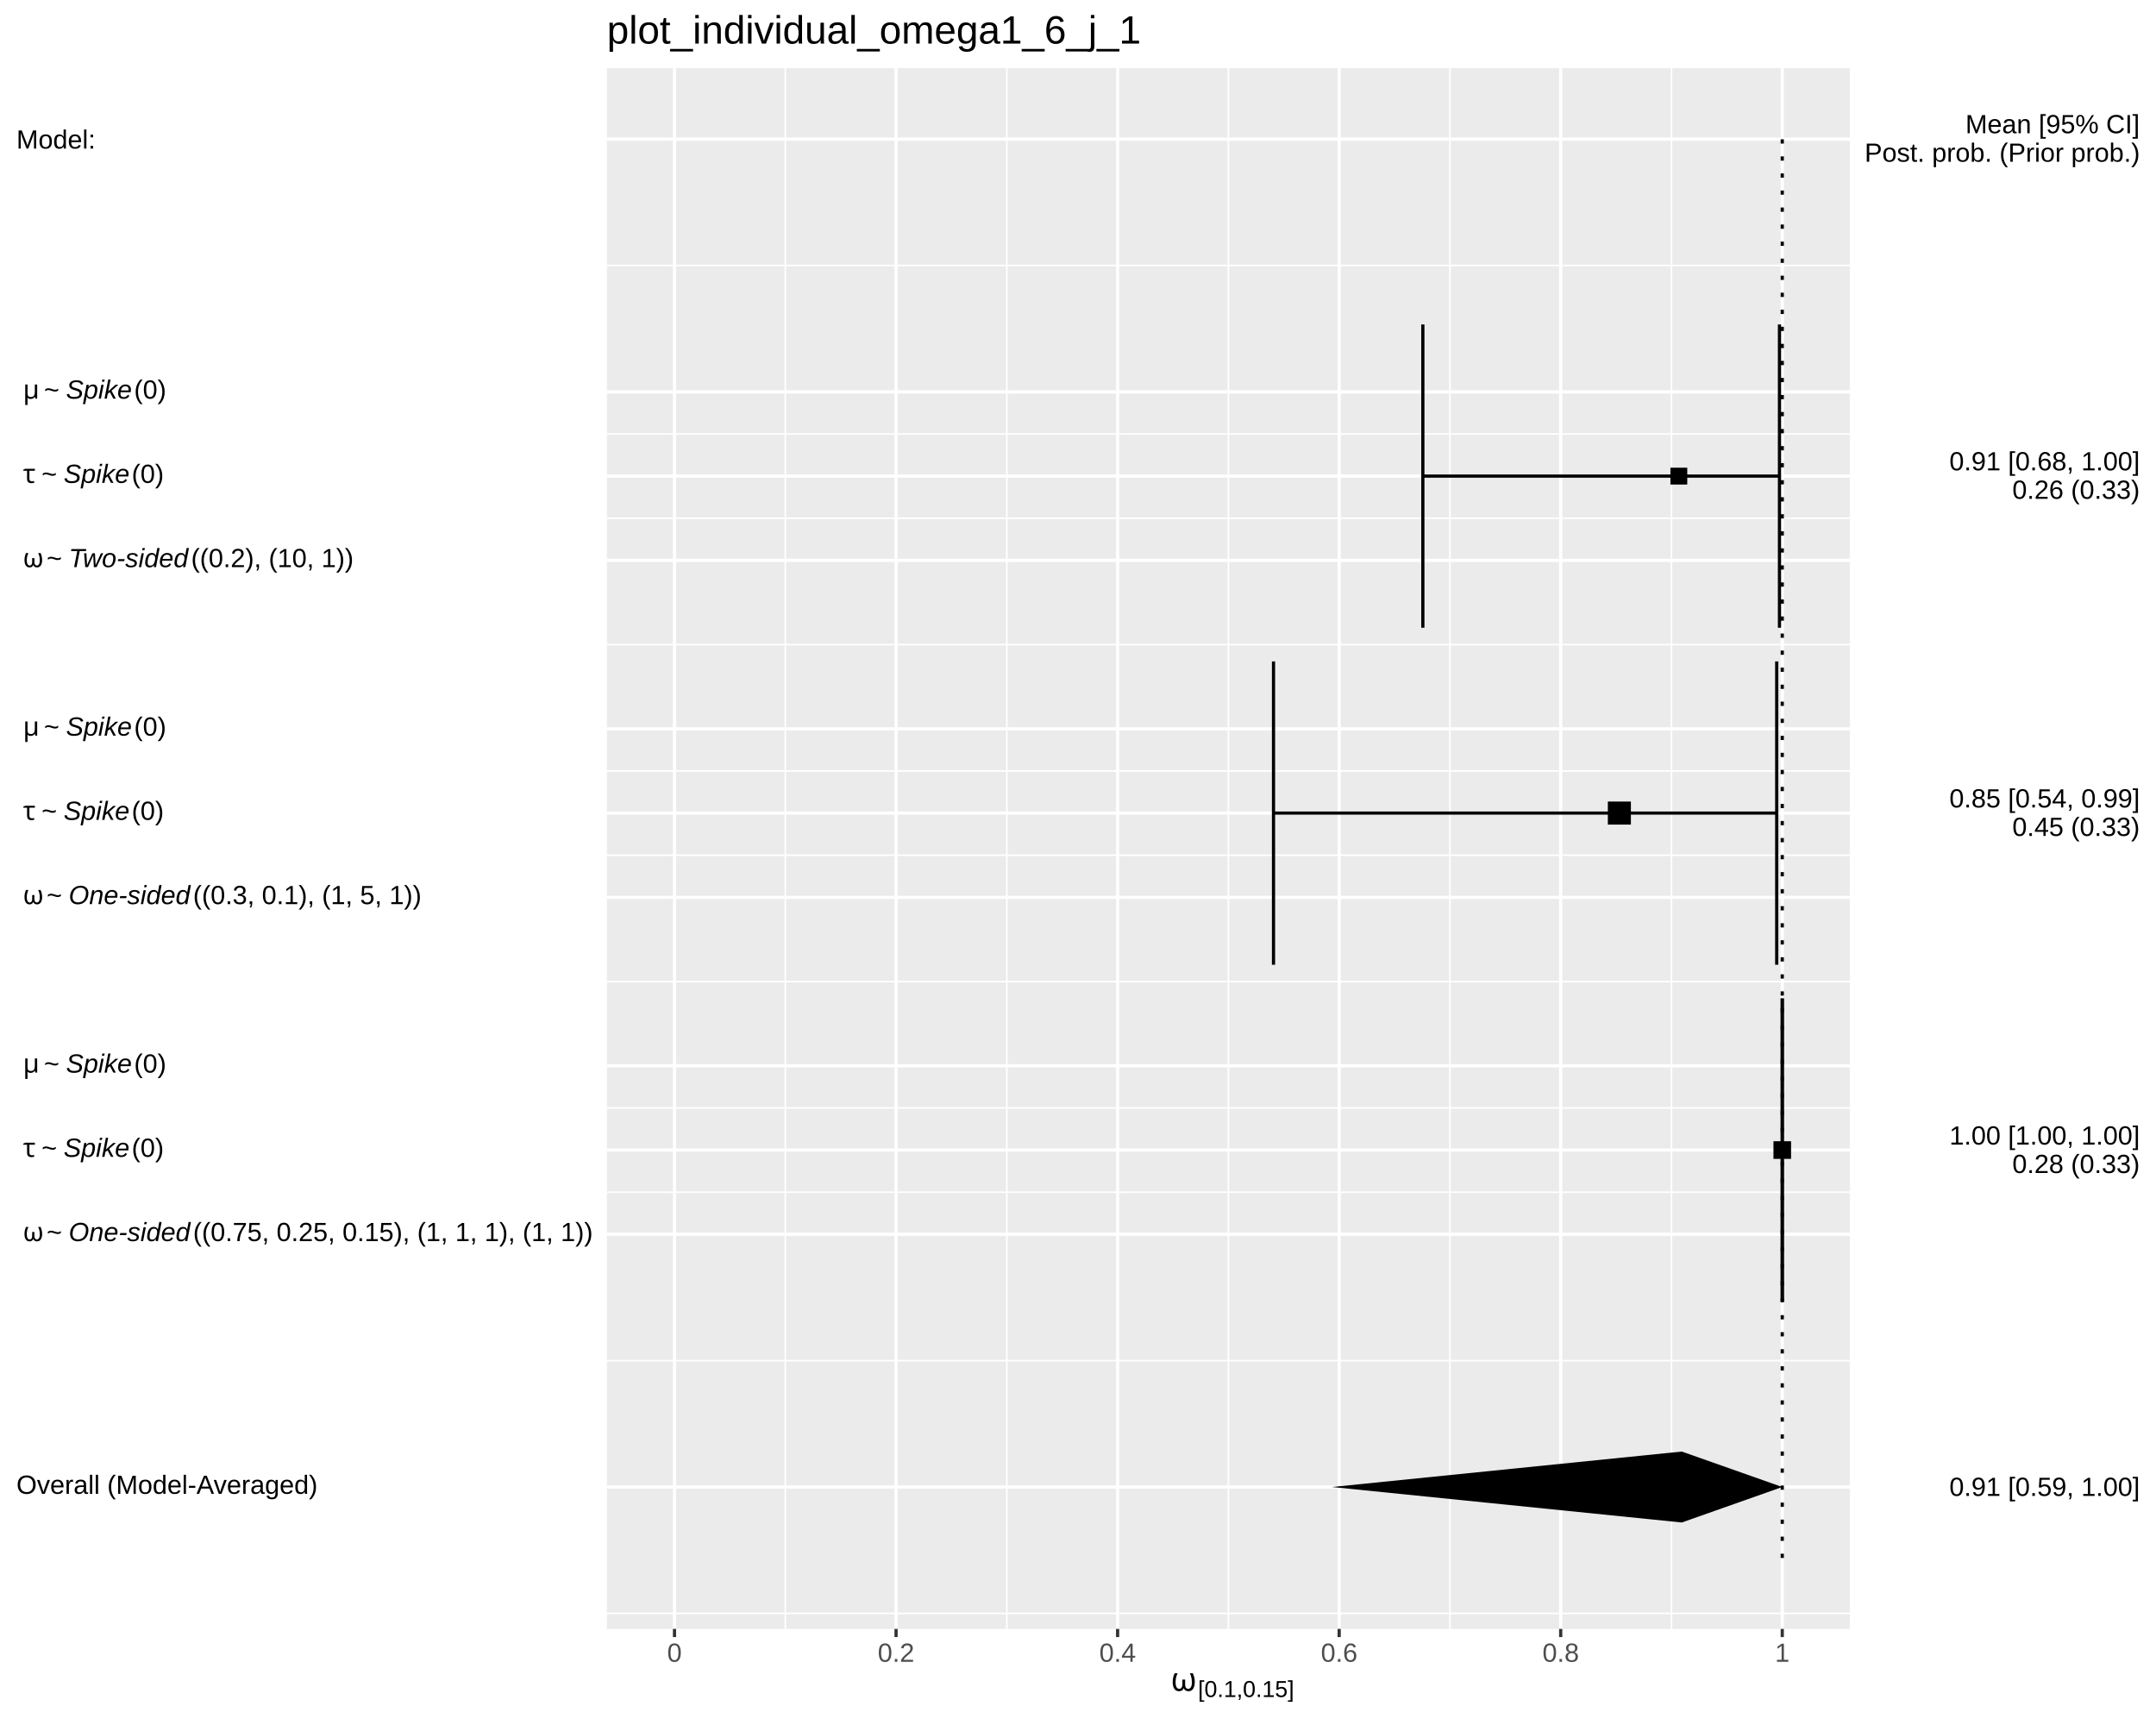
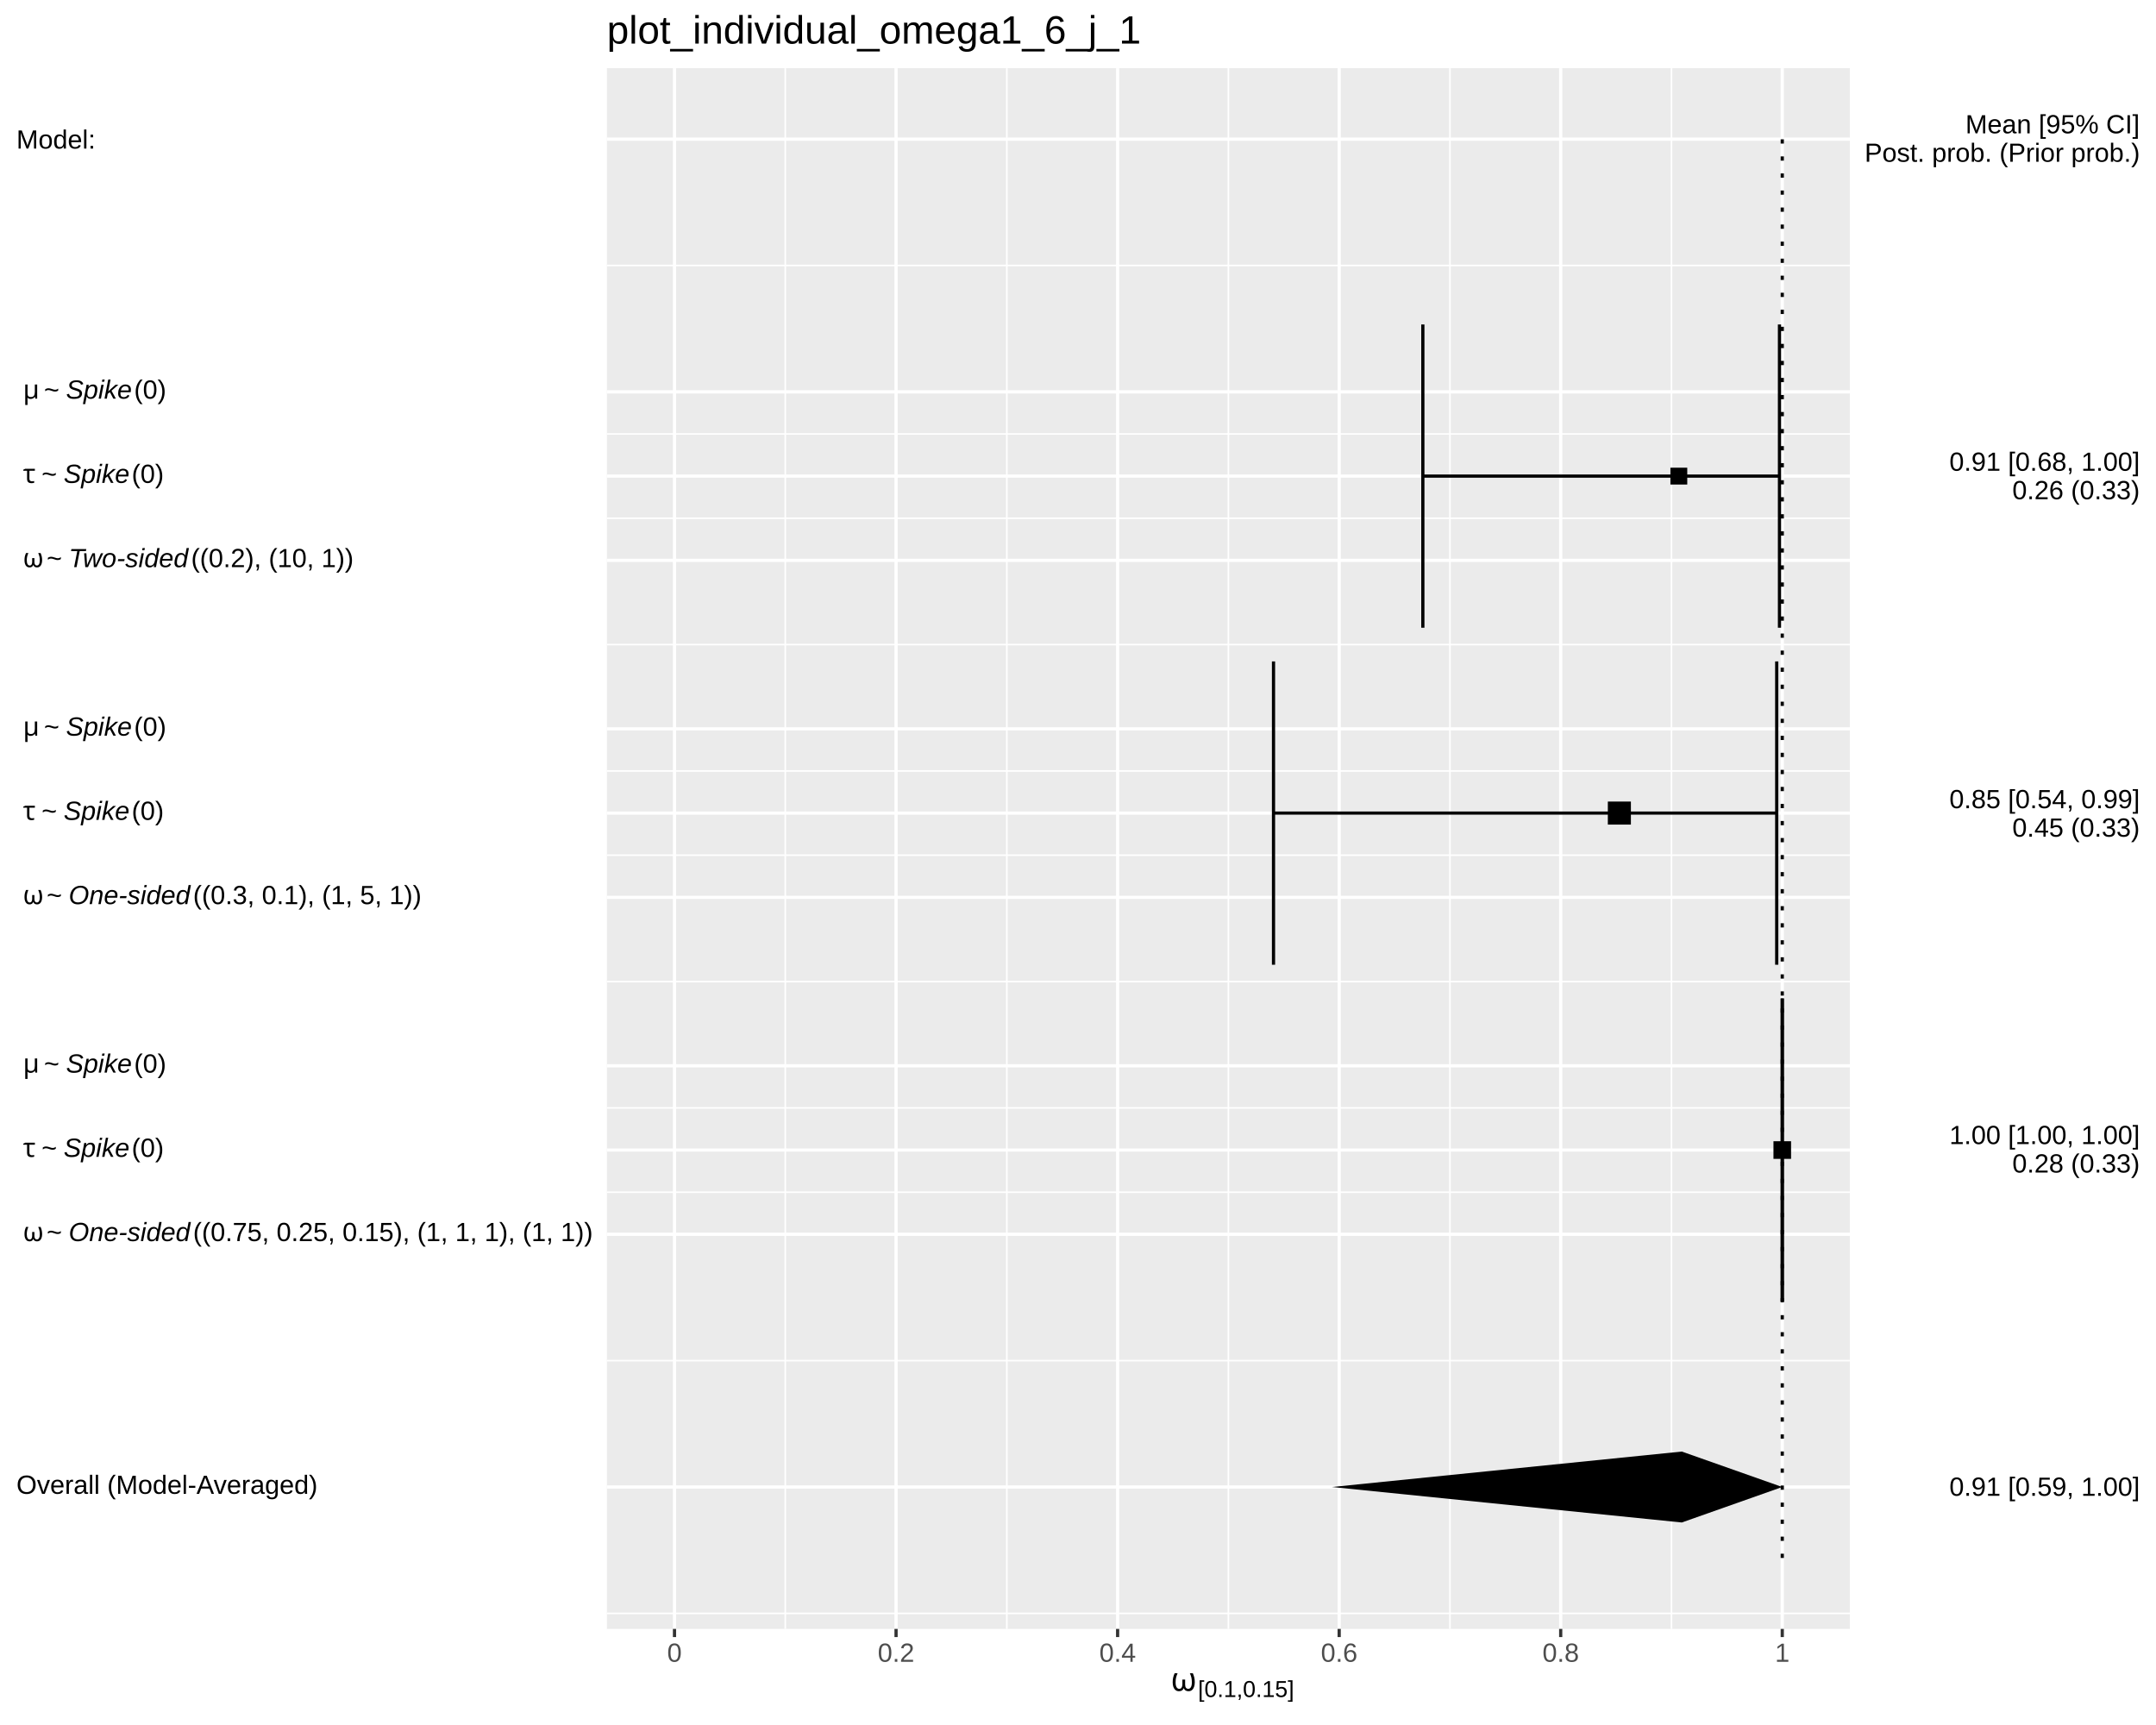
<svg xmlns="http://www.w3.org/2000/svg" viewBox="0 0 720.00 576.00">
  <defs>
    <style type="text/css">
    line, polyline, polygon, path, rect, circle {
      fill: none;
      stroke: #000000;
      stroke-linecap: round;
      stroke-linejoin: round;
      stroke-miterlimit: 10.00;
    }
  </style>
  </defs>
  <rect width="100%" height="100%" style="stroke: none; fill: #FFFFFF;" />
  <rect x="0.00" y="0.00" width="720.00" height="576.00" style="stroke-width: 1.07; stroke: #FFFFFF; fill: #FFFFFF;" />
  <defs>
    <clipPath id="cpMjAyLjY4fDYxNy43Nnw1NDMuOTF8MjIuNzc=">
      <rect x="202.68" y="22.77" width="415.08" height="521.14" />
    </clipPath>
  </defs>
  <rect x="202.68" y="22.77" width="415.08" height="521.14" style="stroke-width: 1.07; stroke: none; fill: #EBEBEB;" clip-path="url(#cpMjAyLjY4fDYxNy43Nnw1NDMuOTF8MjIuNzc=)" />
  <polyline points="202.68,538.73 617.76,538.73 " style="stroke-width: 0.53; stroke: #FFFFFF; stroke-linecap: butt;" clip-path="url(#cpMjAyLjY4fDYxNy43Nnw1NDMuOTF8MjIuNzc=)" />
  <polyline points="202.68,454.34 617.76,454.34 " style="stroke-width: 0.53; stroke: #FFFFFF; stroke-linecap: butt;" clip-path="url(#cpMjAyLjY4fDYxNy43Nnw1NDMuOTF8MjIuNzc=)" />
  <polyline points="202.68,398.08 617.76,398.08 " style="stroke-width: 0.53; stroke: #FFFFFF; stroke-linecap: butt;" clip-path="url(#cpMjAyLjY4fDYxNy43Nnw1NDMuOTF8MjIuNzc=)" />
  <polyline points="202.68,369.95 617.76,369.95 " style="stroke-width: 0.53; stroke: #FFFFFF; stroke-linecap: butt;" clip-path="url(#cpMjAyLjY4fDYxNy43Nnw1NDMuOTF8MjIuNzc=)" />
  <polyline points="202.68,327.76 617.76,327.76 " style="stroke-width: 0.53; stroke: #FFFFFF; stroke-linecap: butt;" clip-path="url(#cpMjAyLjY4fDYxNy43Nnw1NDMuOTF8MjIuNzc=)" />
  <polyline points="202.68,285.56 617.76,285.56 " style="stroke-width: 0.53; stroke: #FFFFFF; stroke-linecap: butt;" clip-path="url(#cpMjAyLjY4fDYxNy43Nnw1NDMuOTF8MjIuNzc=)" />
  <polyline points="202.68,257.43 617.76,257.43 " style="stroke-width: 0.53; stroke: #FFFFFF; stroke-linecap: butt;" clip-path="url(#cpMjAyLjY4fDYxNy43Nnw1NDMuOTF8MjIuNzc=)" />
  <polyline points="202.68,215.24 617.76,215.24 " style="stroke-width: 0.53; stroke: #FFFFFF; stroke-linecap: butt;" clip-path="url(#cpMjAyLjY4fDYxNy43Nnw1NDMuOTF8MjIuNzc=)" />
  <polyline points="202.68,173.04 617.76,173.04 " style="stroke-width: 0.53; stroke: #FFFFFF; stroke-linecap: butt;" clip-path="url(#cpMjAyLjY4fDYxNy43Nnw1NDMuOTF8MjIuNzc=)" />
  <polyline points="202.68,144.91 617.76,144.91 " style="stroke-width: 0.53; stroke: #FFFFFF; stroke-linecap: butt;" clip-path="url(#cpMjAyLjY4fDYxNy43Nnw1NDMuOTF8MjIuNzc=)" />
  <polyline points="202.68,88.65 617.76,88.65 " style="stroke-width: 0.53; stroke: #FFFFFF; stroke-linecap: butt;" clip-path="url(#cpMjAyLjY4fDYxNy43Nnw1NDMuOTF8MjIuNzc=)" />
  <polyline points="262.24,543.91 262.24,22.77 " style="stroke-width: 0.53; stroke: #FFFFFF; stroke-linecap: butt;" clip-path="url(#cpMjAyLjY4fDYxNy43Nnw1NDMuOTF8MjIuNzc=)" />
  <polyline points="336.23,543.91 336.23,22.77 " style="stroke-width: 0.53; stroke: #FFFFFF; stroke-linecap: butt;" clip-path="url(#cpMjAyLjY4fDYxNy43Nnw1NDMuOTF8MjIuNzc=)" />
  <polyline points="410.22,543.91 410.22,22.77 " style="stroke-width: 0.53; stroke: #FFFFFF; stroke-linecap: butt;" clip-path="url(#cpMjAyLjY4fDYxNy43Nnw1NDMuOTF8MjIuNzc=)" />
  <polyline points="484.21,543.91 484.21,22.77 " style="stroke-width: 0.53; stroke: #FFFFFF; stroke-linecap: butt;" clip-path="url(#cpMjAyLjY4fDYxNy43Nnw1NDMuOTF8MjIuNzc=)" />
  <polyline points="558.20,543.91 558.20,22.77 " style="stroke-width: 0.53; stroke: #FFFFFF; stroke-linecap: butt;" clip-path="url(#cpMjAyLjY4fDYxNy43Nnw1NDMuOTF8MjIuNzc=)" />
  <polyline points="202.68,496.53 617.76,496.53 " style="stroke-width: 1.07; stroke: #FFFFFF; stroke-linecap: butt;" clip-path="url(#cpMjAyLjY4fDYxNy43Nnw1NDMuOTF8MjIuNzc=)" />
  <polyline points="202.68,412.14 617.76,412.14 " style="stroke-width: 1.07; stroke: #FFFFFF; stroke-linecap: butt;" clip-path="url(#cpMjAyLjY4fDYxNy43Nnw1NDMuOTF8MjIuNzc=)" />
  <polyline points="202.68,384.01 617.76,384.01 " style="stroke-width: 1.07; stroke: #FFFFFF; stroke-linecap: butt;" clip-path="url(#cpMjAyLjY4fDYxNy43Nnw1NDMuOTF8MjIuNzc=)" />
  <polyline points="202.68,355.88 617.76,355.88 " style="stroke-width: 1.07; stroke: #FFFFFF; stroke-linecap: butt;" clip-path="url(#cpMjAyLjY4fDYxNy43Nnw1NDMuOTF8MjIuNzc=)" />
  <polyline points="202.68,299.63 617.76,299.63 " style="stroke-width: 1.07; stroke: #FFFFFF; stroke-linecap: butt;" clip-path="url(#cpMjAyLjY4fDYxNy43Nnw1NDMuOTF8MjIuNzc=)" />
  <polyline points="202.68,271.50 617.76,271.50 " style="stroke-width: 1.07; stroke: #FFFFFF; stroke-linecap: butt;" clip-path="url(#cpMjAyLjY4fDYxNy43Nnw1NDMuOTF8MjIuNzc=)" />
  <polyline points="202.68,243.37 617.76,243.37 " style="stroke-width: 1.07; stroke: #FFFFFF; stroke-linecap: butt;" clip-path="url(#cpMjAyLjY4fDYxNy43Nnw1NDMuOTF8MjIuNzc=)" />
  <polyline points="202.68,187.11 617.76,187.11 " style="stroke-width: 1.07; stroke: #FFFFFF; stroke-linecap: butt;" clip-path="url(#cpMjAyLjY4fDYxNy43Nnw1NDMuOTF8MjIuNzc=)" />
  <polyline points="202.68,158.98 617.76,158.98 " style="stroke-width: 1.07; stroke: #FFFFFF; stroke-linecap: butt;" clip-path="url(#cpMjAyLjY4fDYxNy43Nnw1NDMuOTF8MjIuNzc=)" />
  <polyline points="202.68,130.85 617.76,130.85 " style="stroke-width: 1.07; stroke: #FFFFFF; stroke-linecap: butt;" clip-path="url(#cpMjAyLjY4fDYxNy43Nnw1NDMuOTF8MjIuNzc=)" />
  <polyline points="202.68,46.46 617.76,46.46 " style="stroke-width: 1.07; stroke: #FFFFFF; stroke-linecap: butt;" clip-path="url(#cpMjAyLjY4fDYxNy43Nnw1NDMuOTF8MjIuNzc=)" />
  <polyline points="225.25,543.91 225.25,22.77 " style="stroke-width: 1.07; stroke: #FFFFFF; stroke-linecap: butt;" clip-path="url(#cpMjAyLjY4fDYxNy43Nnw1NDMuOTF8MjIuNzc=)" />
  <polyline points="299.24,543.91 299.24,22.77 " style="stroke-width: 1.07; stroke: #FFFFFF; stroke-linecap: butt;" clip-path="url(#cpMjAyLjY4fDYxNy43Nnw1NDMuOTF8MjIuNzc=)" />
  <polyline points="373.23,543.91 373.23,22.77 " style="stroke-width: 1.07; stroke: #FFFFFF; stroke-linecap: butt;" clip-path="url(#cpMjAyLjY4fDYxNy43Nnw1NDMuOTF8MjIuNzc=)" />
  <polyline points="447.22,543.91 447.22,22.77 " style="stroke-width: 1.07; stroke: #FFFFFF; stroke-linecap: butt;" clip-path="url(#cpMjAyLjY4fDYxNy43Nnw1NDMuOTF8MjIuNzc=)" />
  <polyline points="521.20,543.91 521.20,22.77 " style="stroke-width: 1.07; stroke: #FFFFFF; stroke-linecap: butt;" clip-path="url(#cpMjAyLjY4fDYxNy43Nnw1NDMuOTF8MjIuNzc=)" />
  <polyline points="595.19,543.91 595.19,22.77 " style="stroke-width: 1.07; stroke: #FFFFFF; stroke-linecap: butt;" clip-path="url(#cpMjAyLjY4fDYxNy43Nnw1NDMuOTF8MjIuNzc=)" />
  <polyline points="594.26,209.61 594.26,108.34 " style="stroke-width: 1.07; stroke-linecap: butt;" clip-path="url(#cpMjAyLjY4fDYxNy43Nnw1NDMuOTF8MjIuNzc=)" />
  <polyline points="594.26,158.98 475.16,158.98 " style="stroke-width: 1.07; stroke-linecap: butt;" clip-path="url(#cpMjAyLjY4fDYxNy43Nnw1NDMuOTF8MjIuNzc=)" />
  <polyline points="475.16,209.61 475.16,108.34 " style="stroke-width: 1.07; stroke-linecap: butt;" clip-path="url(#cpMjAyLjY4fDYxNy43Nnw1NDMuOTF8MjIuNzc=)" />
  <polyline points="593.34,322.13 593.34,220.86 " style="stroke-width: 1.07; stroke-linecap: butt;" clip-path="url(#cpMjAyLjY4fDYxNy43Nnw1NDMuOTF8MjIuNzc=)" />
  <polyline points="593.34,271.50 425.29,271.50 " style="stroke-width: 1.07; stroke-linecap: butt;" clip-path="url(#cpMjAyLjY4fDYxNy43Nnw1NDMuOTF8MjIuNzc=)" />
  <polyline points="425.29,322.13 425.29,220.86 " style="stroke-width: 1.07; stroke-linecap: butt;" clip-path="url(#cpMjAyLjY4fDYxNy43Nnw1NDMuOTF8MjIuNzc=)" />
  <polyline points="595.19,434.65 595.19,333.38 " style="stroke-width: 1.07; stroke-linecap: butt;" clip-path="url(#cpMjAyLjY4fDYxNy43Nnw1NDMuOTF8MjIuNzc=)" />
  <polyline points="595.19,384.01 595.19,384.01 " style="stroke-width: 1.07; stroke-linecap: butt;" clip-path="url(#cpMjAyLjY4fDYxNy43Nnw1NDMuOTF8MjIuNzc=)" />
  <polyline points="595.19,434.65 595.19,333.38 " style="stroke-width: 1.07; stroke-linecap: butt;" clip-path="url(#cpMjAyLjY4fDYxNy43Nnw1NDMuOTF8MjIuNzc=)" />
  <polygon points="557.84,161.79 563.46,161.79 563.46,156.17 557.84,156.17 " style="stroke-width: 0.71; stroke: none; fill: #000000;" clip-path="url(#cpMjAyLjY4fDYxNy43Nnw1NDMuOTF8MjIuNzc=)" />
  <polygon points="536.94,275.34 544.64,275.34 544.64,267.65 536.94,267.65 " style="stroke-width: 0.71; stroke: none; fill: #000000;" clip-path="url(#cpMjAyLjY4fDYxNy43Nnw1NDMuOTF8MjIuNzc=)" />
  <polygon points="592.25,386.96 598.13,386.96 598.13,381.07 592.25,381.07 " style="stroke-width: 0.71; stroke: none; fill: #000000;" clip-path="url(#cpMjAyLjY4fDYxNy43Nnw1NDMuOTF8MjIuNzc=)" />
  <polygon points="561.64,508.38 444.79,496.53 561.64,484.69 595.19,496.53 " style="stroke-width: 1.07; stroke: none; fill: #000000;" clip-path="url(#cpMjAyLjY4fDYxNy43Nnw1NDMuOTF8MjIuNzc=)" />
  <polyline points="595.19,520.22 595.19,46.46 " style="stroke-width: 1.07; stroke-dasharray: 1.42,4.27; stroke-linecap: butt;" clip-path="url(#cpMjAyLjY4fDYxNy43Nnw1NDMuOTF8MjIuNzc=)" />
  <defs>
    <clipPath id="cpMC4wMHw3MjAuMDB8NTc2LjAwfDAuMDA=">
      <rect x="0.00" y="0.00" width="720.00" height="576.00" />
    </clipPath>
  </defs>
  <g clip-path="url(#cpMC4wMHw3MjAuMDB8NTc2LjAwfDAuMDA=)">
    <text x="5.48" y="498.81" style="font-size: 8.80px; font-family: Liberation Sans;" textLength="100.52px" lengthAdjust="spacingAndGlyphs">Overall (Model-Averaged)</text>
  </g>
  <g clip-path="url(#cpMC4wMHw3MjAuMDB8NTc2LjAwfDAuMDA=)">
    <text x="5.48" y="414.42" style="font-size: 8.80px; font-family: Symbola;" textLength="2.20px" lengthAdjust="spacingAndGlyphs"> </text>
  </g>
  <g clip-path="url(#cpMC4wMHw3MjAuMDB8NTc2LjAwfDAuMDA=)">
    <text x="7.68" y="414.42" style="font-size: 8.80px; font-family: Symbola;" textLength="5.70px" lengthAdjust="spacingAndGlyphs">ω</text>
  </g>
  <g clip-path="url(#cpMC4wMHw3MjAuMDB8NTc2LjAwfDAuMDA=)">
    <text x="13.39" y="414.42" style="font-size: 8.80px; font-family: Symbola;" textLength="2.20px" lengthAdjust="spacingAndGlyphs"> </text>
  </g>
  <g clip-path="url(#cpMC4wMHw3MjAuMDB8NTc2LjAwfDAuMDA=)">
    <text x="15.59" y="414.42" style="font-size: 8.80px; font-family: Liberation Sans;" textLength="5.14px" lengthAdjust="spacingAndGlyphs">~</text>
  </g>
  <g clip-path="url(#cpMC4wMHw3MjAuMDB8NTc2LjAwfDAuMDA=)">
    <text x="20.73" y="414.42" style="font-size: 8.80px; font-family: Symbola;" textLength="2.20px" lengthAdjust="spacingAndGlyphs"> </text>
  </g>
  <g clip-path="url(#cpMC4wMHw3MjAuMDB8NTc2LjAwfDAuMDA=)">
    <text x="22.93" y="414.42" style="font-size: 8.80px; font-style: italic; font-family: Liberation Sans;" textLength="40.58px" lengthAdjust="spacingAndGlyphs">One-sided</text>
  </g>
  <g clip-path="url(#cpMC4wMHw3MjAuMDB8NTc2LjAwfDAuMDA=)">
    <text x="64.47" y="414.42" style="font-size: 8.80px; font-family: Liberation Sans;" textLength="133.28px" lengthAdjust="spacingAndGlyphs">((0.75, 0.25, 0.15), (1, 1, 1), (1, 1))</text>
  </g>
  <g clip-path="url(#cpMC4wMHw3MjAuMDB8NTc2LjAwfDAuMDA=)">
    <text x="5.48" y="386.29" style="font-size: 8.80px; font-family: Symbola;" textLength="2.20px" lengthAdjust="spacingAndGlyphs"> </text>
  </g>
  <g clip-path="url(#cpMC4wMHw3MjAuMDB8NTc2LjAwfDAuMDA=)">
    <text x="7.68" y="386.29" style="font-size: 8.80px; font-family: Symbola;" textLength="4.02px" lengthAdjust="spacingAndGlyphs">τ</text>
  </g>
  <g clip-path="url(#cpMC4wMHw3MjAuMDB8NTc2LjAwfDAuMDA=)">
    <text x="11.70" y="386.29" style="font-size: 8.80px; font-family: Symbola;" textLength="2.20px" lengthAdjust="spacingAndGlyphs"> </text>
  </g>
  <g clip-path="url(#cpMC4wMHw3MjAuMDB8NTc2LjAwfDAuMDA=)">
    <text x="13.90" y="386.29" style="font-size: 8.80px; font-family: Liberation Sans;" textLength="5.14px" lengthAdjust="spacingAndGlyphs">~</text>
  </g>
  <g clip-path="url(#cpMC4wMHw3MjAuMDB8NTc2LjAwfDAuMDA=)">
    <text x="19.04" y="386.29" style="font-size: 8.80px; font-family: Symbola;" textLength="2.20px" lengthAdjust="spacingAndGlyphs"> </text>
  </g>
  <g clip-path="url(#cpMC4wMHw3MjAuMDB8NTc2LjAwfDAuMDA=)">
    <text x="21.25" y="386.29" style="font-size: 8.80px; font-style: italic; font-family: Liberation Sans;" textLength="22.02px" lengthAdjust="spacingAndGlyphs">Spike</text>
  </g>
  <g clip-path="url(#cpMC4wMHw3MjAuMDB8NTc2LjAwfDAuMDA=)">
    <text x="43.97" y="386.29" style="font-size: 8.80px; font-family: Liberation Sans;" textLength="10.73px" lengthAdjust="spacingAndGlyphs">(0)</text>
  </g>
  <g clip-path="url(#cpMC4wMHw3MjAuMDB8NTc2LjAwfDAuMDA=)">
    <text x="5.48" y="358.16" style="font-size: 8.80px; font-family: Symbola;" textLength="2.20px" lengthAdjust="spacingAndGlyphs"> </text>
  </g>
  <g clip-path="url(#cpMC4wMHw3MjAuMDB8NTc2LjAwfDAuMDA=)">
    <text x="7.68" y="358.16" style="font-size: 8.80px; font-family: Symbola;" textLength="4.81px" lengthAdjust="spacingAndGlyphs">μ</text>
  </g>
  <g clip-path="url(#cpMC4wMHw3MjAuMDB8NTc2LjAwfDAuMDA=)">
    <text x="12.50" y="358.16" style="font-size: 8.80px; font-family: Symbola;" textLength="2.20px" lengthAdjust="spacingAndGlyphs"> </text>
  </g>
  <g clip-path="url(#cpMC4wMHw3MjAuMDB8NTc2LjAwfDAuMDA=)">
    <text x="14.70" y="358.16" style="font-size: 8.80px; font-family: Liberation Sans;" textLength="5.14px" lengthAdjust="spacingAndGlyphs">~</text>
  </g>
  <g clip-path="url(#cpMC4wMHw3MjAuMDB8NTc2LjAwfDAuMDA=)">
    <text x="19.84" y="358.16" style="font-size: 8.80px; font-family: Symbola;" textLength="2.20px" lengthAdjust="spacingAndGlyphs"> </text>
  </g>
  <g clip-path="url(#cpMC4wMHw3MjAuMDB8NTc2LjAwfDAuMDA=)">
    <text x="22.04" y="358.16" style="font-size: 8.80px; font-style: italic; font-family: Liberation Sans;" textLength="22.02px" lengthAdjust="spacingAndGlyphs">Spike</text>
  </g>
  <g clip-path="url(#cpMC4wMHw3MjAuMDB8NTc2LjAwfDAuMDA=)">
    <text x="44.77" y="358.16" style="font-size: 8.80px; font-family: Liberation Sans;" textLength="10.73px" lengthAdjust="spacingAndGlyphs">(0)</text>
  </g>
  <g clip-path="url(#cpMC4wMHw3MjAuMDB8NTc2LjAwfDAuMDA=)">
    <text x="5.48" y="301.90" style="font-size: 8.80px; font-family: Symbola;" textLength="2.20px" lengthAdjust="spacingAndGlyphs"> </text>
  </g>
  <g clip-path="url(#cpMC4wMHw3MjAuMDB8NTc2LjAwfDAuMDA=)">
    <text x="7.68" y="301.90" style="font-size: 8.80px; font-family: Symbola;" textLength="5.70px" lengthAdjust="spacingAndGlyphs">ω</text>
  </g>
  <g clip-path="url(#cpMC4wMHw3MjAuMDB8NTc2LjAwfDAuMDA=)">
    <text x="13.39" y="301.90" style="font-size: 8.80px; font-family: Symbola;" textLength="2.20px" lengthAdjust="spacingAndGlyphs"> </text>
  </g>
  <g clip-path="url(#cpMC4wMHw3MjAuMDB8NTc2LjAwfDAuMDA=)">
    <text x="15.59" y="301.90" style="font-size: 8.80px; font-family: Liberation Sans;" textLength="5.14px" lengthAdjust="spacingAndGlyphs">~</text>
  </g>
  <g clip-path="url(#cpMC4wMHw3MjAuMDB8NTc2LjAwfDAuMDA=)">
    <text x="20.73" y="301.90" style="font-size: 8.80px; font-family: Symbola;" textLength="2.20px" lengthAdjust="spacingAndGlyphs"> </text>
  </g>
  <g clip-path="url(#cpMC4wMHw3MjAuMDB8NTc2LjAwfDAuMDA=)">
    <text x="22.93" y="301.90" style="font-size: 8.80px; font-style: italic; font-family: Liberation Sans;" textLength="40.58px" lengthAdjust="spacingAndGlyphs">One-sided</text>
  </g>
  <g clip-path="url(#cpMC4wMHw3MjAuMDB8NTc2LjAwfDAuMDA=)">
    <text x="64.47" y="301.90" style="font-size: 8.80px; font-family: Liberation Sans;" textLength="76.14px" lengthAdjust="spacingAndGlyphs">((0.3, 0.1), (1, 5, 1))</text>
  </g>
  <g clip-path="url(#cpMC4wMHw3MjAuMDB8NTc2LjAwfDAuMDA=)">
    <text x="5.48" y="273.77" style="font-size: 8.80px; font-family: Symbola;" textLength="2.20px" lengthAdjust="spacingAndGlyphs"> </text>
  </g>
  <g clip-path="url(#cpMC4wMHw3MjAuMDB8NTc2LjAwfDAuMDA=)">
    <text x="7.68" y="273.77" style="font-size: 8.80px; font-family: Symbola;" textLength="4.02px" lengthAdjust="spacingAndGlyphs">τ</text>
  </g>
  <g clip-path="url(#cpMC4wMHw3MjAuMDB8NTc2LjAwfDAuMDA=)">
    <text x="11.70" y="273.77" style="font-size: 8.80px; font-family: Symbola;" textLength="2.20px" lengthAdjust="spacingAndGlyphs"> </text>
  </g>
  <g clip-path="url(#cpMC4wMHw3MjAuMDB8NTc2LjAwfDAuMDA=)">
    <text x="13.90" y="273.77" style="font-size: 8.80px; font-family: Liberation Sans;" textLength="5.14px" lengthAdjust="spacingAndGlyphs">~</text>
  </g>
  <g clip-path="url(#cpMC4wMHw3MjAuMDB8NTc2LjAwfDAuMDA=)">
    <text x="19.04" y="273.77" style="font-size: 8.80px; font-family: Symbola;" textLength="2.20px" lengthAdjust="spacingAndGlyphs"> </text>
  </g>
  <g clip-path="url(#cpMC4wMHw3MjAuMDB8NTc2LjAwfDAuMDA=)">
    <text x="21.25" y="273.77" style="font-size: 8.80px; font-style: italic; font-family: Liberation Sans;" textLength="22.02px" lengthAdjust="spacingAndGlyphs">Spike</text>
  </g>
  <g clip-path="url(#cpMC4wMHw3MjAuMDB8NTc2LjAwfDAuMDA=)">
    <text x="43.97" y="273.77" style="font-size: 8.80px; font-family: Liberation Sans;" textLength="10.73px" lengthAdjust="spacingAndGlyphs">(0)</text>
  </g>
  <g clip-path="url(#cpMC4wMHw3MjAuMDB8NTc2LjAwfDAuMDA=)">
    <text x="5.48" y="245.64" style="font-size: 8.80px; font-family: Symbola;" textLength="2.20px" lengthAdjust="spacingAndGlyphs"> </text>
  </g>
  <g clip-path="url(#cpMC4wMHw3MjAuMDB8NTc2LjAwfDAuMDA=)">
    <text x="7.68" y="245.64" style="font-size: 8.80px; font-family: Symbola;" textLength="4.81px" lengthAdjust="spacingAndGlyphs">μ</text>
  </g>
  <g clip-path="url(#cpMC4wMHw3MjAuMDB8NTc2LjAwfDAuMDA=)">
    <text x="12.50" y="245.64" style="font-size: 8.80px; font-family: Symbola;" textLength="2.20px" lengthAdjust="spacingAndGlyphs"> </text>
  </g>
  <g clip-path="url(#cpMC4wMHw3MjAuMDB8NTc2LjAwfDAuMDA=)">
    <text x="14.70" y="245.64" style="font-size: 8.80px; font-family: Liberation Sans;" textLength="5.14px" lengthAdjust="spacingAndGlyphs">~</text>
  </g>
  <g clip-path="url(#cpMC4wMHw3MjAuMDB8NTc2LjAwfDAuMDA=)">
    <text x="19.84" y="245.64" style="font-size: 8.80px; font-family: Symbola;" textLength="2.20px" lengthAdjust="spacingAndGlyphs"> </text>
  </g>
  <g clip-path="url(#cpMC4wMHw3MjAuMDB8NTc2LjAwfDAuMDA=)">
    <text x="22.04" y="245.64" style="font-size: 8.80px; font-style: italic; font-family: Liberation Sans;" textLength="22.02px" lengthAdjust="spacingAndGlyphs">Spike</text>
  </g>
  <g clip-path="url(#cpMC4wMHw3MjAuMDB8NTc2LjAwfDAuMDA=)">
    <text x="44.77" y="245.64" style="font-size: 8.80px; font-family: Liberation Sans;" textLength="10.73px" lengthAdjust="spacingAndGlyphs">(0)</text>
  </g>
  <g clip-path="url(#cpMC4wMHw3MjAuMDB8NTc2LjAwfDAuMDA=)">
    <text x="5.48" y="189.38" style="font-size: 8.80px; font-family: Symbola;" textLength="2.20px" lengthAdjust="spacingAndGlyphs"> </text>
  </g>
  <g clip-path="url(#cpMC4wMHw3MjAuMDB8NTc2LjAwfDAuMDA=)">
    <text x="7.68" y="189.38" style="font-size: 8.80px; font-family: Symbola;" textLength="5.70px" lengthAdjust="spacingAndGlyphs">ω</text>
  </g>
  <g clip-path="url(#cpMC4wMHw3MjAuMDB8NTc2LjAwfDAuMDA=)">
    <text x="13.39" y="189.38" style="font-size: 8.80px; font-family: Symbola;" textLength="2.20px" lengthAdjust="spacingAndGlyphs"> </text>
  </g>
  <g clip-path="url(#cpMC4wMHw3MjAuMDB8NTc2LjAwfDAuMDA=)">
    <text x="15.59" y="189.38" style="font-size: 8.80px; font-family: Liberation Sans;" textLength="5.14px" lengthAdjust="spacingAndGlyphs">~</text>
  </g>
  <g clip-path="url(#cpMC4wMHw3MjAuMDB8NTc2LjAwfDAuMDA=)">
    <text x="20.73" y="189.38" style="font-size: 8.80px; font-family: Symbola;" textLength="2.20px" lengthAdjust="spacingAndGlyphs"> </text>
  </g>
  <g clip-path="url(#cpMC4wMHw3MjAuMDB8NTc2LjAwfDAuMDA=)">
    <text x="22.93" y="189.38" style="font-size: 8.80px; font-style: italic; font-family: Liberation Sans;" textLength="39.92px" lengthAdjust="spacingAndGlyphs">Two-sided</text>
  </g>
  <g clip-path="url(#cpMC4wMHw3MjAuMDB8NTc2LjAwfDAuMDA=)">
    <text x="63.81" y="189.38" style="font-size: 8.80px; font-family: Liberation Sans;" textLength="54.17px" lengthAdjust="spacingAndGlyphs">((0.2), (10, 1))</text>
  </g>
  <g clip-path="url(#cpMC4wMHw3MjAuMDB8NTc2LjAwfDAuMDA=)">
    <text x="5.48" y="161.25" style="font-size: 8.80px; font-family: Symbola;" textLength="2.20px" lengthAdjust="spacingAndGlyphs"> </text>
  </g>
  <g clip-path="url(#cpMC4wMHw3MjAuMDB8NTc2LjAwfDAuMDA=)">
    <text x="7.68" y="161.25" style="font-size: 8.80px; font-family: Symbola;" textLength="4.02px" lengthAdjust="spacingAndGlyphs">τ</text>
  </g>
  <g clip-path="url(#cpMC4wMHw3MjAuMDB8NTc2LjAwfDAuMDA=)">
    <text x="11.70" y="161.25" style="font-size: 8.80px; font-family: Symbola;" textLength="2.20px" lengthAdjust="spacingAndGlyphs"> </text>
  </g>
  <g clip-path="url(#cpMC4wMHw3MjAuMDB8NTc2LjAwfDAuMDA=)">
    <text x="13.90" y="161.25" style="font-size: 8.80px; font-family: Liberation Sans;" textLength="5.14px" lengthAdjust="spacingAndGlyphs">~</text>
  </g>
  <g clip-path="url(#cpMC4wMHw3MjAuMDB8NTc2LjAwfDAuMDA=)">
    <text x="19.04" y="161.25" style="font-size: 8.80px; font-family: Symbola;" textLength="2.20px" lengthAdjust="spacingAndGlyphs"> </text>
  </g>
  <g clip-path="url(#cpMC4wMHw3MjAuMDB8NTc2LjAwfDAuMDA=)">
    <text x="21.25" y="161.25" style="font-size: 8.80px; font-style: italic; font-family: Liberation Sans;" textLength="22.02px" lengthAdjust="spacingAndGlyphs">Spike</text>
  </g>
  <g clip-path="url(#cpMC4wMHw3MjAuMDB8NTc2LjAwfDAuMDA=)">
    <text x="43.97" y="161.25" style="font-size: 8.80px; font-family: Liberation Sans;" textLength="10.73px" lengthAdjust="spacingAndGlyphs">(0)</text>
  </g>
  <g clip-path="url(#cpMC4wMHw3MjAuMDB8NTc2LjAwfDAuMDA=)">
    <text x="5.48" y="133.12" style="font-size: 8.80px; font-family: Symbola;" textLength="2.20px" lengthAdjust="spacingAndGlyphs"> </text>
  </g>
  <g clip-path="url(#cpMC4wMHw3MjAuMDB8NTc2LjAwfDAuMDA=)">
    <text x="7.68" y="133.12" style="font-size: 8.80px; font-family: Symbola;" textLength="4.81px" lengthAdjust="spacingAndGlyphs">μ</text>
  </g>
  <g clip-path="url(#cpMC4wMHw3MjAuMDB8NTc2LjAwfDAuMDA=)">
    <text x="12.50" y="133.12" style="font-size: 8.80px; font-family: Symbola;" textLength="2.20px" lengthAdjust="spacingAndGlyphs"> </text>
  </g>
  <g clip-path="url(#cpMC4wMHw3MjAuMDB8NTc2LjAwfDAuMDA=)">
    <text x="14.70" y="133.12" style="font-size: 8.80px; font-family: Liberation Sans;" textLength="5.14px" lengthAdjust="spacingAndGlyphs">~</text>
  </g>
  <g clip-path="url(#cpMC4wMHw3MjAuMDB8NTc2LjAwfDAuMDA=)">
    <text x="19.84" y="133.12" style="font-size: 8.80px; font-family: Symbola;" textLength="2.20px" lengthAdjust="spacingAndGlyphs"> </text>
  </g>
  <g clip-path="url(#cpMC4wMHw3MjAuMDB8NTc2LjAwfDAuMDA=)">
    <text x="22.04" y="133.12" style="font-size: 8.80px; font-style: italic; font-family: Liberation Sans;" textLength="22.02px" lengthAdjust="spacingAndGlyphs">Spike</text>
  </g>
  <g clip-path="url(#cpMC4wMHw3MjAuMDB8NTc2LjAwfDAuMDA=)">
    <text x="44.77" y="133.12" style="font-size: 8.80px; font-family: Liberation Sans;" textLength="10.73px" lengthAdjust="spacingAndGlyphs">(0)</text>
  </g>
  <g clip-path="url(#cpMC4wMHw3MjAuMDB8NTc2LjAwfDAuMDA=)">
    <text x="5.48" y="49.61" style="font-size: 8.80px; font-family: Liberation Sans;" textLength="26.39px" lengthAdjust="spacingAndGlyphs">Model:</text>
  </g>
  <g clip-path="url(#cpMC4wMHw3MjAuMDB8NTc2LjAwfDAuMDA=)">
-     <text x="651.00" y="499.51" style="font-size: 8.80px; font-family: Liberation Sans;" textLength="63.52px" lengthAdjust="spacingAndGlyphs">0.91 [0.59, 1.00]</text>
-   </g>
-   <g clip-path="url(#cpMC4wMHw3MjAuMDB8NTc2LjAwfDAuMDA=)">
-     <text x="651.00" y="382.19" style="font-size: 8.80px; font-family: Liberation Sans;" textLength="63.52px" lengthAdjust="spacingAndGlyphs">1.00 [1.00, 1.00]</text>
-   </g>
-   <g clip-path="url(#cpMC4wMHw3MjAuMDB8NTc2LjAwfDAuMDA=)">
-     <text x="672.02" y="391.69" style="font-size: 8.80px; font-family: Liberation Sans;" textLength="42.50px" lengthAdjust="spacingAndGlyphs">0.28 (0.33)</text>
-   </g>
-   <g clip-path="url(#cpMC4wMHw3MjAuMDB8NTc2LjAwfDAuMDA=)">
-     <text x="651.00" y="269.63" style="font-size: 8.80px; font-family: Liberation Sans;" textLength="63.52px" lengthAdjust="spacingAndGlyphs">0.85 [0.54, 0.99]</text>
-   </g>
-   <g clip-path="url(#cpMC4wMHw3MjAuMDB8NTc2LjAwfDAuMDA=)">
-     <text x="672.02" y="279.13" style="font-size: 8.80px; font-family: Liberation Sans;" textLength="42.50px" lengthAdjust="spacingAndGlyphs">0.45 (0.33)</text>
-   </g>
-   <g clip-path="url(#cpMC4wMHw3MjAuMDB8NTc2LjAwfDAuMDA=)">
-     <text x="651.00" y="157.06" style="font-size: 8.80px; font-family: Liberation Sans;" textLength="63.52px" lengthAdjust="spacingAndGlyphs">0.91 [0.68, 1.00]</text>
-   </g>
-   <g clip-path="url(#cpMC4wMHw3MjAuMDB8NTc2LjAwfDAuMDA=)">
-     <text x="672.02" y="166.56" style="font-size: 8.80px; font-family: Liberation Sans;" textLength="42.50px" lengthAdjust="spacingAndGlyphs">0.26 (0.33)</text>
-   </g>
-   <g clip-path="url(#cpMC4wMHw3MjAuMDB8NTc2LjAwfDAuMDA=)">
-     <text x="656.36" y="44.49" style="font-size: 8.80px; font-family: Liberation Sans;" textLength="58.16px" lengthAdjust="spacingAndGlyphs">Mean [95% CI]</text>
-   </g>
-   <g clip-path="url(#cpMC4wMHw3MjAuMDB8NTc2LjAwfDAuMDA=)">
-     <text x="622.69" y="54.00" style="font-size: 8.80px; font-family: Liberation Sans;" textLength="91.83px" lengthAdjust="spacingAndGlyphs">Post. prob. (Prior prob.)</text>
+     <text x="651.00" y="499.46" style="font-size: 8.80px; font-family: Liberation Sans;" textLength="63.52px" lengthAdjust="spacingAndGlyphs">0.91 [0.59, 1.00]</text>
+   </g>
+   <g clip-path="url(#cpMC4wMHw3MjAuMDB8NTc2LjAwfDAuMDA=)">
+     <text x="651.00" y="382.03" style="font-size: 8.80px; font-family: Liberation Sans;" textLength="63.52px" lengthAdjust="spacingAndGlyphs">1.00 [1.00, 1.00]</text>
+   </g>
+   <g clip-path="url(#cpMC4wMHw3MjAuMDB8NTc2LjAwfDAuMDA=)">
+     <text x="672.02" y="391.53" style="font-size: 8.80px; font-family: Liberation Sans;" textLength="42.50px" lengthAdjust="spacingAndGlyphs">0.28 (0.33)</text>
+   </g>
+   <g clip-path="url(#cpMC4wMHw3MjAuMDB8NTc2LjAwfDAuMDA=)">
+     <text x="651.00" y="269.87" style="font-size: 8.80px; font-family: Liberation Sans;" textLength="63.52px" lengthAdjust="spacingAndGlyphs">0.85 [0.54, 0.99]</text>
+   </g>
+   <g clip-path="url(#cpMC4wMHw3MjAuMDB8NTc2LjAwfDAuMDA=)">
+     <text x="672.02" y="279.38" style="font-size: 8.80px; font-family: Liberation Sans;" textLength="42.50px" lengthAdjust="spacingAndGlyphs">0.45 (0.33)</text>
+   </g>
+   <g clip-path="url(#cpMC4wMHw3MjAuMDB8NTc2LjAwfDAuMDA=)">
+     <text x="651.00" y="157.20" style="font-size: 8.80px; font-family: Liberation Sans;" textLength="63.52px" lengthAdjust="spacingAndGlyphs">0.91 [0.68, 1.00]</text>
+   </g>
+   <g clip-path="url(#cpMC4wMHw3MjAuMDB8NTc2LjAwfDAuMDA=)">
+     <text x="672.02" y="166.70" style="font-size: 8.80px; font-family: Liberation Sans;" textLength="42.50px" lengthAdjust="spacingAndGlyphs">0.26 (0.33)</text>
+   </g>
+   <g clip-path="url(#cpMC4wMHw3MjAuMDB8NTc2LjAwfDAuMDA=)">
+     <text x="656.36" y="44.52" style="font-size: 8.80px; font-family: Liberation Sans;" textLength="58.16px" lengthAdjust="spacingAndGlyphs">Mean [95% CI]</text>
+   </g>
+   <g clip-path="url(#cpMC4wMHw3MjAuMDB8NTc2LjAwfDAuMDA=)">
+     <text x="622.69" y="54.02" style="font-size: 8.80px; font-family: Liberation Sans;" textLength="91.83px" lengthAdjust="spacingAndGlyphs">Post. prob. (Prior prob.)</text>
  </g>
  <polyline points="225.25,546.65 225.25,543.91 " style="stroke-width: 1.07; stroke: #333333; stroke-linecap: butt;" clip-path="url(#cpMC4wMHw3MjAuMDB8NTc2LjAwfDAuMDA=)" />
  <polyline points="299.24,546.65 299.24,543.91 " style="stroke-width: 1.07; stroke: #333333; stroke-linecap: butt;" clip-path="url(#cpMC4wMHw3MjAuMDB8NTc2LjAwfDAuMDA=)" />
  <polyline points="373.23,546.65 373.23,543.91 " style="stroke-width: 1.07; stroke: #333333; stroke-linecap: butt;" clip-path="url(#cpMC4wMHw3MjAuMDB8NTc2LjAwfDAuMDA=)" />
  <polyline points="447.22,546.65 447.22,543.91 " style="stroke-width: 1.07; stroke: #333333; stroke-linecap: butt;" clip-path="url(#cpMC4wMHw3MjAuMDB8NTc2LjAwfDAuMDA=)" />
  <polyline points="521.20,546.65 521.20,543.91 " style="stroke-width: 1.07; stroke: #333333; stroke-linecap: butt;" clip-path="url(#cpMC4wMHw3MjAuMDB8NTc2LjAwfDAuMDA=)" />
  <polyline points="595.19,546.65 595.19,543.91 " style="stroke-width: 1.07; stroke: #333333; stroke-linecap: butt;" clip-path="url(#cpMC4wMHw3MjAuMDB8NTc2LjAwfDAuMDA=)" />
  <g clip-path="url(#cpMC4wMHw3MjAuMDB8NTc2LjAwfDAuMDA=)">
    <text x="222.80" y="554.89" style="font-size: 8.80px; fill: #4D4D4D; font-family: Liberation Sans;" textLength="4.89px" lengthAdjust="spacingAndGlyphs">0</text>
  </g>
  <g clip-path="url(#cpMC4wMHw3MjAuMDB8NTc2LjAwfDAuMDA=)">
    <text x="293.13" y="554.89" style="font-size: 8.80px; fill: #4D4D4D; font-family: Liberation Sans;" textLength="12.22px" lengthAdjust="spacingAndGlyphs">0.2</text>
  </g>
  <g clip-path="url(#cpMC4wMHw3MjAuMDB8NTc2LjAwfDAuMDA=)">
    <text x="367.12" y="554.89" style="font-size: 8.80px; fill: #4D4D4D; font-family: Liberation Sans;" textLength="12.22px" lengthAdjust="spacingAndGlyphs">0.4</text>
  </g>
  <g clip-path="url(#cpMC4wMHw3MjAuMDB8NTc2LjAwfDAuMDA=)">
    <text x="441.11" y="554.89" style="font-size: 8.80px; fill: #4D4D4D; font-family: Liberation Sans;" textLength="12.22px" lengthAdjust="spacingAndGlyphs">0.6</text>
  </g>
  <g clip-path="url(#cpMC4wMHw3MjAuMDB8NTc2LjAwfDAuMDA=)">
    <text x="515.10" y="554.89" style="font-size: 8.80px; fill: #4D4D4D; font-family: Liberation Sans;" textLength="12.22px" lengthAdjust="spacingAndGlyphs">0.8</text>
  </g>
  <g clip-path="url(#cpMC4wMHw3MjAuMDB8NTc2LjAwfDAuMDA=)">
    <text x="592.75" y="554.89" style="font-size: 8.80px; fill: #4D4D4D; font-family: Liberation Sans;" textLength="4.89px" lengthAdjust="spacingAndGlyphs">1</text>
  </g>
  <g clip-path="url(#cpMC4wMHw3MjAuMDB8NTc2LjAwfDAuMDA=)">
    <text x="388.26" y="564.61" style="font-size: 11.00px; font-family: Symbola;" textLength="2.75px" lengthAdjust="spacingAndGlyphs"> </text>
  </g>
  <g clip-path="url(#cpMC4wMHw3MjAuMDB8NTc2LjAwfDAuMDA=)">
    <text x="391.01" y="564.61" style="font-size: 11.00px; font-family: Symbola;" textLength="7.14px" lengthAdjust="spacingAndGlyphs">ω</text>
  </g>
  <g clip-path="url(#cpMC4wMHw3MjAuMDB8NTc2LjAwfDAuMDA=)">
    <text x="398.15" y="566.65" style="font-size: 7.70px; font-family: Symbola;" textLength="1.92px" lengthAdjust="spacingAndGlyphs"> </text>
  </g>
  <g clip-path="url(#cpMC4wMHw3MjAuMDB8NTc2LjAwfDAuMDA=)">
    <text x="400.07" y="566.65" style="font-size: 7.70px; font-family: Liberation Sans;" textLength="32.11px" lengthAdjust="spacingAndGlyphs">[0.1,0.15]</text>
  </g>
  <g clip-path="url(#cpMC4wMHw3MjAuMDB8NTc2LjAwfDAuMDA=)">
    <text x="202.68" y="14.56" style="font-size: 13.20px; font-family: Liberation Sans;" textLength="178.09px" lengthAdjust="spacingAndGlyphs">plot_individual_omega1_6_j_1</text>
  </g>
</svg>
